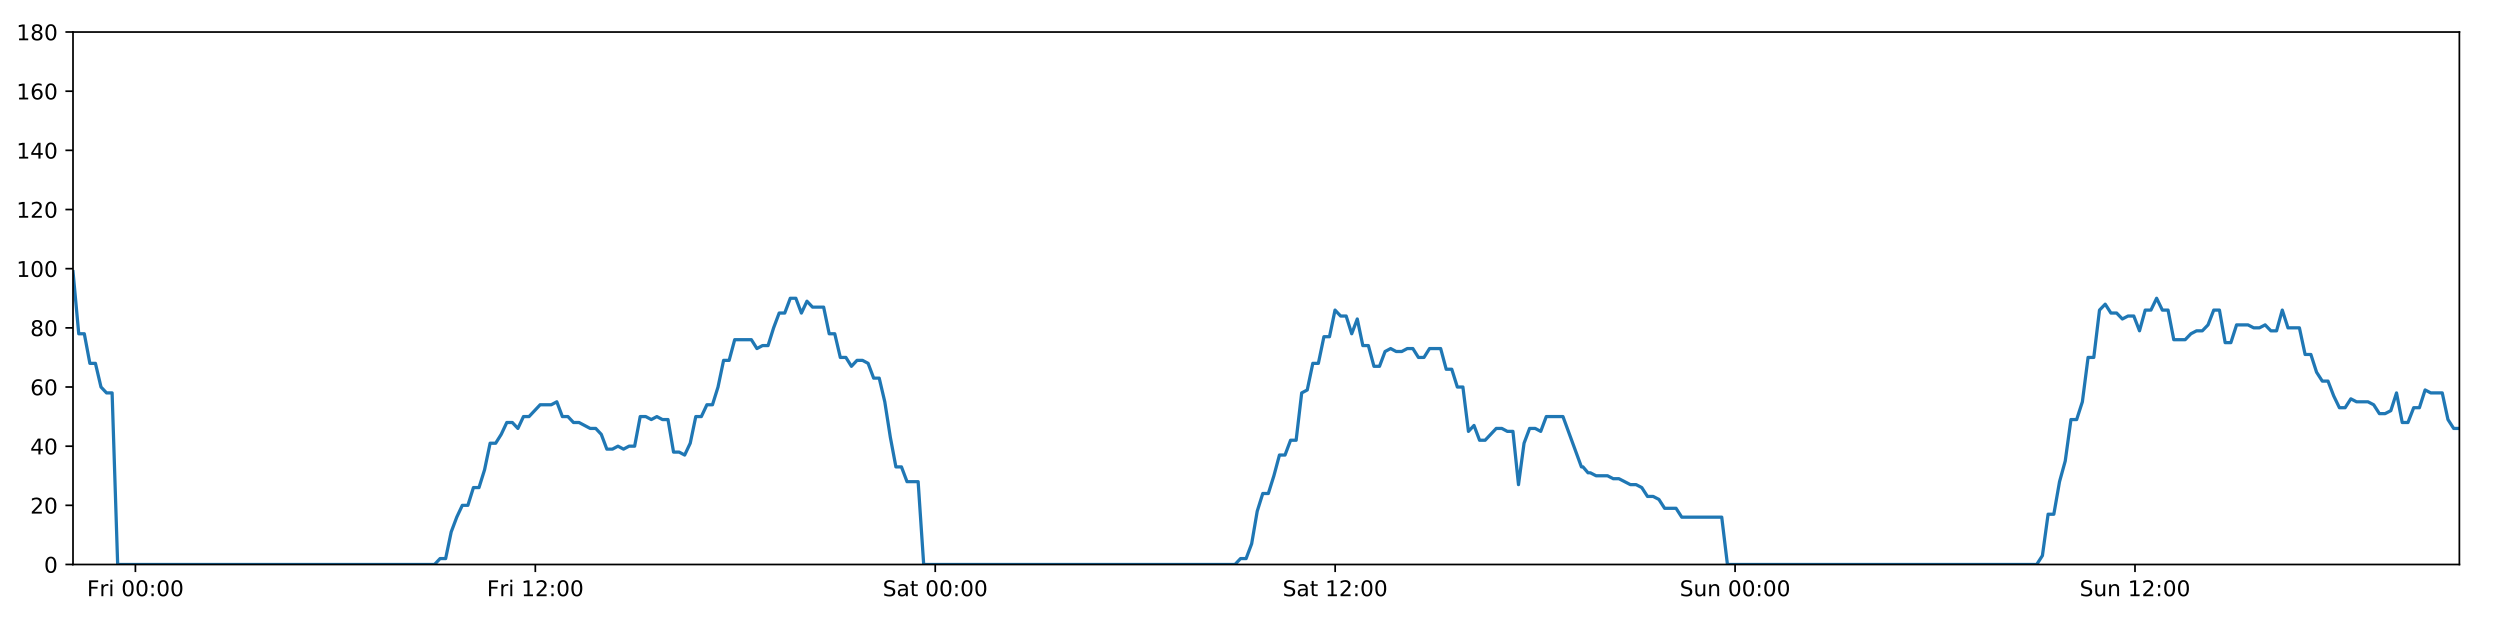
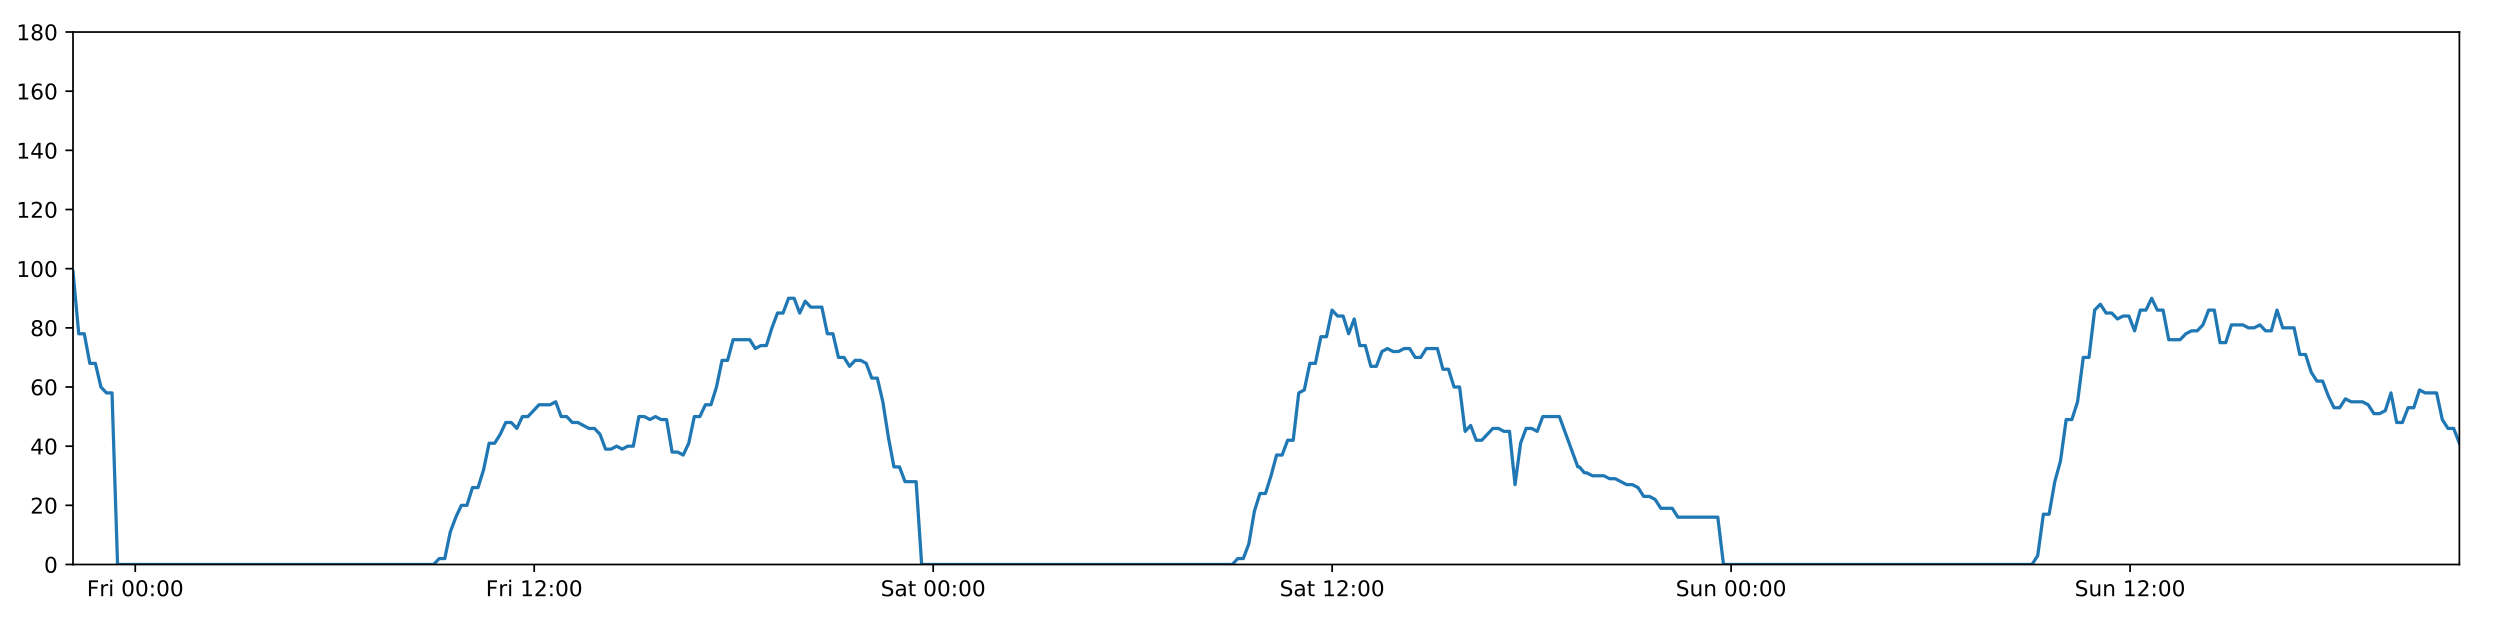
<svg xmlns="http://www.w3.org/2000/svg" xmlns:xlink="http://www.w3.org/1999/xlink" height="288pt" version="1.1" viewBox="0 0 1152 288" width="1152pt">
  <defs>
    <style type="text/css">
*{stroke-linecap:butt;stroke-linejoin:round;}
  </style>
  </defs>
  <g id="figure_1">
    <g id="patch_1">
      <path d="M 0 288  L 1152 288  L 1152 0  L 0 0  z " style="fill:#ffffff;" />
    </g>
    <g id="axes_1">
      <g id="patch_2">
        <path d="M 33.64 260.12  L 1133.28 260.12  L 1133.28 14.76  L 33.64 14.76  z " style="fill:#ffffff;" />
      </g>
      <g id="matplotlib.axis_1">
        <g id="xtick_1">
          <g id="line2d_1">
            <defs>
-               <path d="M 0 0  L 0 3.5  " id="m5c9dcab876" style="stroke:#000000;stroke-width:0.8;" />
-             </defs>
-             <g>
-               <use style="stroke:#000000;stroke-width:0.8;" x="62.393" xlink:href="#m5c9dcab876" y="260.12" />
+               <path d="M 0 0  L 0 3.5  " id="m31ad373a56" style="stroke:#000000;stroke-width:0.8;" />
+             </defs>
+             <g>
+               <use style="stroke:#000000;stroke-width:0.8;" x="62.324" xlink:href="#m31ad373a56" y="260.12" />
            </g>
          </g>
          <g id="text_1">
            <defs>
              <path d="M 9.812 72.906  L 51.703 72.906  L 51.703 64.594  L 19.672 64.594  L 19.672 43.109  L 48.578 43.109  L 48.578 34.812  L 19.672 34.812  L 19.672 0  L 9.812 0  z " id="DejaVuSans-70" />
              <path d="M 41.109 46.297  Q 39.594 47.172 37.812 47.578  Q 36.031 48 33.891 48  Q 26.266 48 22.188 43.047  Q 18.109 38.094 18.109 28.812  L 18.109 0  L 9.078 0  L 9.078 54.688  L 18.109 54.688  L 18.109 46.188  Q 20.953 51.172 25.484 53.578  Q 30.031 56 36.531 56  Q 37.453 56 38.578 55.875  Q 39.703 55.766 41.062 55.516  z " id="DejaVuSans-114" />
              <path d="M 9.422 54.688  L 18.406 54.688  L 18.406 0  L 9.422 0  z M 9.422 75.984  L 18.406 75.984  L 18.406 64.594  L 9.422 64.594  z " id="DejaVuSans-105" />
              <path id="DejaVuSans-32" />
              <path d="M 31.781 66.406  Q 24.172 66.406 20.328 58.906  Q 16.5 51.422 16.5 36.375  Q 16.5 21.391 20.328 13.891  Q 24.172 6.391 31.781 6.391  Q 39.453 6.391 43.281 13.891  Q 47.125 21.391 47.125 36.375  Q 47.125 51.422 43.281 58.906  Q 39.453 66.406 31.781 66.406  z M 31.781 74.219  Q 44.047 74.219 50.516 64.516  Q 56.984 54.828 56.984 36.375  Q 56.984 17.969 50.516 8.266  Q 44.047 -1.422 31.781 -1.422  Q 19.531 -1.422 13.062 8.266  Q 6.594 17.969 6.594 36.375  Q 6.594 54.828 13.062 64.516  Q 19.531 74.219 31.781 74.219  z " id="DejaVuSans-48" />
              <path d="M 11.719 12.406  L 22.016 12.406  L 22.016 0  L 11.719 0  z M 11.719 51.703  L 22.016 51.703  L 22.016 39.312  L 11.719 39.312  z " id="DejaVuSans-58" />
            </defs>
-             <g transform="translate(40.07923 274.7184)scale(0.1 -0.1)">
+             <g transform="translate(40.01061 274.7184)scale(0.1 -0.1)">
              <use xlink:href="#DejaVuSans-70" />
              <use x="57.41" xlink:href="#DejaVuSans-114" />
              <use x="98.523" xlink:href="#DejaVuSans-105" />
              <use x="126.307" xlink:href="#DejaVuSans-32" />
              <use x="158.094" xlink:href="#DejaVuSans-48" />
              <use x="221.717" xlink:href="#DejaVuSans-48" />
              <use x="285.34" xlink:href="#DejaVuSans-58" />
              <use x="319.031" xlink:href="#DejaVuSans-48" />
              <use x="382.654" xlink:href="#DejaVuSans-48" />
            </g>
          </g>
        </g>
        <g id="xtick_2">
          <g id="line2d_2">
            <g>
-               <use style="stroke:#000000;stroke-width:0.8;" x="246.675" xlink:href="#m5c9dcab876" y="260.12" />
+               <use style="stroke:#000000;stroke-width:0.8;" x="246.167" xlink:href="#m31ad373a56" y="260.12" />
            </g>
          </g>
          <g id="text_2">
            <defs>
              <path d="M 12.406 8.297  L 28.516 8.297  L 28.516 63.922  L 10.984 60.406  L 10.984 69.391  L 28.422 72.906  L 38.281 72.906  L 38.281 8.297  L 54.391 8.297  L 54.391 0  L 12.406 0  z " id="DejaVuSans-49" />
              <path d="M 19.188 8.297  L 53.609 8.297  L 53.609 0  L 7.328 0  L 7.328 8.297  Q 12.938 14.109 22.625 23.891  Q 32.328 33.688 34.812 36.531  Q 39.547 41.844 41.422 45.531  Q 43.312 49.219 43.312 52.781  Q 43.312 58.594 39.234 62.25  Q 35.156 65.922 28.609 65.922  Q 23.969 65.922 18.812 64.312  Q 13.672 62.703 7.812 59.422  L 7.812 69.391  Q 13.766 71.781 18.938 73  Q 24.125 74.219 28.422 74.219  Q 39.75 74.219 46.484 68.547  Q 53.219 62.891 53.219 53.422  Q 53.219 48.922 51.531 44.891  Q 49.859 40.875 45.406 35.406  Q 44.188 33.984 37.641 27.219  Q 31.109 20.453 19.188 8.297  z " id="DejaVuSans-50" />
            </defs>
-             <g transform="translate(224.362 274.7184)scale(0.1 -0.1)">
+             <g transform="translate(223.8536 274.7184)scale(0.1 -0.1)">
              <use xlink:href="#DejaVuSans-70" />
              <use x="57.41" xlink:href="#DejaVuSans-114" />
              <use x="98.523" xlink:href="#DejaVuSans-105" />
              <use x="126.307" xlink:href="#DejaVuSans-32" />
              <use x="158.094" xlink:href="#DejaVuSans-49" />
              <use x="221.717" xlink:href="#DejaVuSans-50" />
              <use x="285.34" xlink:href="#DejaVuSans-58" />
              <use x="319.031" xlink:href="#DejaVuSans-48" />
              <use x="382.654" xlink:href="#DejaVuSans-48" />
            </g>
          </g>
        </g>
        <g id="xtick_3">
          <g id="line2d_3">
            <g>
-               <use style="stroke:#000000;stroke-width:0.8;" x="430.958" xlink:href="#m5c9dcab876" y="260.12" />
+               <use style="stroke:#000000;stroke-width:0.8;" x="430.01" xlink:href="#m31ad373a56" y="260.12" />
            </g>
          </g>
          <g id="text_3">
            <defs>
              <path d="M 53.516 70.516  L 53.516 60.891  Q 47.906 63.578 42.922 64.891  Q 37.938 66.219 33.297 66.219  Q 25.25 66.219 20.875 63.094  Q 16.5 59.969 16.5 54.203  Q 16.5 49.359 19.406 46.891  Q 22.312 44.438 30.422 42.922  L 36.375 41.703  Q 47.406 39.594 52.656 34.297  Q 57.906 29 57.906 20.125  Q 57.906 9.516 50.797 4.047  Q 43.703 -1.422 29.984 -1.422  Q 24.812 -1.422 18.969 -0.25  Q 13.141 0.922 6.891 3.219  L 6.891 13.375  Q 12.891 10.016 18.656 8.297  Q 24.422 6.594 29.984 6.594  Q 38.422 6.594 43.016 9.906  Q 47.609 13.234 47.609 19.391  Q 47.609 24.75 44.312 27.781  Q 41.016 30.812 33.5 32.328  L 27.484 33.5  Q 16.453 35.688 11.516 40.375  Q 6.594 45.062 6.594 53.422  Q 6.594 63.094 13.406 68.656  Q 20.219 74.219 32.172 74.219  Q 37.312 74.219 42.625 73.281  Q 47.953 72.359 53.516 70.516  z " id="DejaVuSans-83" />
              <path d="M 34.281 27.484  Q 23.391 27.484 19.188 25  Q 14.984 22.516 14.984 16.5  Q 14.984 11.719 18.141 8.906  Q 21.297 6.109 26.703 6.109  Q 34.188 6.109 38.703 11.406  Q 43.219 16.703 43.219 25.484  L 43.219 27.484  z M 52.203 31.203  L 52.203 0  L 43.219 0  L 43.219 8.297  Q 40.141 3.328 35.547 0.953  Q 30.953 -1.422 24.312 -1.422  Q 15.922 -1.422 10.953 3.297  Q 6 8.016 6 15.922  Q 6 25.141 12.172 29.828  Q 18.359 34.516 30.609 34.516  L 43.219 34.516  L 43.219 35.406  Q 43.219 41.609 39.141 45  Q 35.062 48.391 27.688 48.391  Q 23 48.391 18.547 47.266  Q 14.109 46.141 10.016 43.891  L 10.016 52.203  Q 14.938 54.109 19.578 55.047  Q 24.219 56 28.609 56  Q 40.484 56 46.344 49.844  Q 52.203 43.703 52.203 31.203  z " id="DejaVuSans-97" />
              <path d="M 18.312 70.219  L 18.312 54.688  L 36.812 54.688  L 36.812 47.703  L 18.312 47.703  L 18.312 18.016  Q 18.312 11.328 20.141 9.422  Q 21.969 7.516 27.594 7.516  L 36.812 7.516  L 36.812 0  L 27.594 0  Q 17.188 0 13.234 3.875  Q 9.281 7.766 9.281 18.016  L 9.281 47.703  L 2.688 47.703  L 2.688 54.688  L 9.281 54.688  L 9.281 70.219  z " id="DejaVuSans-116" />
            </defs>
-             <g transform="translate(406.7612 274.7184)scale(0.1 -0.1)">
+             <g transform="translate(405.813 274.7184)scale(0.1 -0.1)">
              <use xlink:href="#DejaVuSans-83" />
              <use x="63.477" xlink:href="#DejaVuSans-97" />
              <use x="124.756" xlink:href="#DejaVuSans-116" />
              <use x="163.965" xlink:href="#DejaVuSans-32" />
              <use x="195.752" xlink:href="#DejaVuSans-48" />
              <use x="259.375" xlink:href="#DejaVuSans-48" />
              <use x="322.998" xlink:href="#DejaVuSans-58" />
              <use x="356.689" xlink:href="#DejaVuSans-48" />
              <use x="420.312" xlink:href="#DejaVuSans-48" />
            </g>
          </g>
        </g>
        <g id="xtick_4">
          <g id="line2d_4">
            <g>
-               <use style="stroke:#000000;stroke-width:0.8;" x="615.241" xlink:href="#m5c9dcab876" y="260.12" />
+               <use style="stroke:#000000;stroke-width:0.8;" x="613.853" xlink:href="#m31ad373a56" y="260.12" />
            </g>
          </g>
          <g id="text_4">
-             <g transform="translate(591.044 274.7184)scale(0.1 -0.1)">
+             <g transform="translate(589.656 274.7184)scale(0.1 -0.1)">
              <use xlink:href="#DejaVuSans-83" />
              <use x="63.477" xlink:href="#DejaVuSans-97" />
              <use x="124.756" xlink:href="#DejaVuSans-116" />
              <use x="163.965" xlink:href="#DejaVuSans-32" />
              <use x="195.752" xlink:href="#DejaVuSans-49" />
              <use x="259.375" xlink:href="#DejaVuSans-50" />
              <use x="322.998" xlink:href="#DejaVuSans-58" />
              <use x="356.689" xlink:href="#DejaVuSans-48" />
              <use x="420.312" xlink:href="#DejaVuSans-48" />
            </g>
          </g>
        </g>
        <g id="xtick_5">
          <g id="line2d_5">
            <g>
-               <use style="stroke:#000000;stroke-width:0.8;" x="799.524" xlink:href="#m5c9dcab876" y="260.12" />
+               <use style="stroke:#000000;stroke-width:0.8;" x="797.696" xlink:href="#m31ad373a56" y="260.12" />
            </g>
          </g>
          <g id="text_5">
            <defs>
              <path d="M 8.5 21.578  L 8.5 54.688  L 17.484 54.688  L 17.484 21.922  Q 17.484 14.156 20.5 10.266  Q 23.531 6.391 29.594 6.391  Q 36.859 6.391 41.078 11.031  Q 45.312 15.672 45.312 23.688  L 45.312 54.688  L 54.297 54.688  L 54.297 0  L 45.312 0  L 45.312 8.406  Q 42.047 3.422 37.719 1  Q 33.406 -1.422 27.688 -1.422  Q 18.266 -1.422 13.375 4.438  Q 8.5 10.297 8.5 21.578  z M 31.109 56  z " id="DejaVuSans-117" />
              <path d="M 54.891 33.016  L 54.891 0  L 45.906 0  L 45.906 32.719  Q 45.906 40.484 42.875 44.328  Q 39.844 48.188 33.797 48.188  Q 26.516 48.188 22.312 43.547  Q 18.109 38.922 18.109 30.906  L 18.109 0  L 9.078 0  L 9.078 54.688  L 18.109 54.688  L 18.109 46.188  Q 21.344 51.125 25.703 53.562  Q 30.078 56 35.797 56  Q 45.219 56 50.047 50.172  Q 54.891 44.344 54.891 33.016  z " id="DejaVuSans-110" />
            </defs>
-             <g transform="translate(774.0135 274.7184)scale(0.1 -0.1)">
+             <g transform="translate(772.1857 274.7184)scale(0.1 -0.1)">
              <use xlink:href="#DejaVuSans-83" />
              <use x="63.477" xlink:href="#DejaVuSans-117" />
              <use x="126.855" xlink:href="#DejaVuSans-110" />
              <use x="190.234" xlink:href="#DejaVuSans-32" />
              <use x="222.021" xlink:href="#DejaVuSans-48" />
              <use x="285.645" xlink:href="#DejaVuSans-48" />
              <use x="349.268" xlink:href="#DejaVuSans-58" />
              <use x="382.959" xlink:href="#DejaVuSans-48" />
              <use x="446.582" xlink:href="#DejaVuSans-48" />
            </g>
          </g>
        </g>
        <g id="xtick_6">
          <g id="line2d_6">
            <g>
-               <use style="stroke:#000000;stroke-width:0.8;" x="983.806" xlink:href="#m5c9dcab876" y="260.12" />
+               <use style="stroke:#000000;stroke-width:0.8;" x="981.539" xlink:href="#m31ad373a56" y="260.12" />
            </g>
          </g>
          <g id="text_6">
-             <g transform="translate(958.2963 274.7184)scale(0.1 -0.1)">
+             <g transform="translate(956.0287 274.7184)scale(0.1 -0.1)">
              <use xlink:href="#DejaVuSans-83" />
              <use x="63.477" xlink:href="#DejaVuSans-117" />
              <use x="126.855" xlink:href="#DejaVuSans-110" />
              <use x="190.234" xlink:href="#DejaVuSans-32" />
              <use x="222.021" xlink:href="#DejaVuSans-49" />
              <use x="285.645" xlink:href="#DejaVuSans-50" />
              <use x="349.268" xlink:href="#DejaVuSans-58" />
              <use x="382.959" xlink:href="#DejaVuSans-48" />
              <use x="446.582" xlink:href="#DejaVuSans-48" />
            </g>
          </g>
        </g>
      </g>
      <g id="matplotlib.axis_2">
        <g id="ytick_1">
          <g id="line2d_7">
            <defs>
-               <path d="M 0 0  L -3.5 0  " id="mf068b3dd6d" style="stroke:#000000;stroke-width:0.8;" />
-             </defs>
-             <g>
-               <use style="stroke:#000000;stroke-width:0.8;" x="33.64" xlink:href="#mf068b3dd6d" y="260.12" />
+               <path d="M 0 0  L -3.5 0  " id="ma6c065cff9" style="stroke:#000000;stroke-width:0.8;" />
+             </defs>
+             <g>
+               <use style="stroke:#000000;stroke-width:0.8;" x="33.64" xlink:href="#ma6c065cff9" y="260.12" />
            </g>
          </g>
          <g id="text_7">
            <g transform="translate(20.2775 263.9192)scale(0.1 -0.1)">
              <use xlink:href="#DejaVuSans-48" />
            </g>
          </g>
        </g>
        <g id="ytick_2">
          <g id="line2d_8">
            <g>
-               <use style="stroke:#000000;stroke-width:0.8;" x="33.64" xlink:href="#mf068b3dd6d" y="232.858" />
+               <use style="stroke:#000000;stroke-width:0.8;" x="33.64" xlink:href="#ma6c065cff9" y="232.858" />
            </g>
          </g>
          <g id="text_8">
            <g transform="translate(13.915 236.657)scale(0.1 -0.1)">
              <use xlink:href="#DejaVuSans-50" />
              <use x="63.623" xlink:href="#DejaVuSans-48" />
            </g>
          </g>
        </g>
        <g id="ytick_3">
          <g id="line2d_9">
            <g>
-               <use style="stroke:#000000;stroke-width:0.8;" x="33.64" xlink:href="#mf068b3dd6d" y="205.596" />
+               <use style="stroke:#000000;stroke-width:0.8;" x="33.64" xlink:href="#ma6c065cff9" y="205.596" />
            </g>
          </g>
          <g id="text_9">
            <defs>
              <path d="M 37.797 64.312  L 12.891 25.391  L 37.797 25.391  z M 35.203 72.906  L 47.609 72.906  L 47.609 25.391  L 58.016 25.391  L 58.016 17.188  L 47.609 17.188  L 47.609 0  L 37.797 0  L 37.797 17.188  L 4.891 17.188  L 4.891 26.703  z " id="DejaVuSans-52" />
            </defs>
            <g transform="translate(13.915 209.3948)scale(0.1 -0.1)">
              <use xlink:href="#DejaVuSans-52" />
              <use x="63.623" xlink:href="#DejaVuSans-48" />
            </g>
          </g>
        </g>
        <g id="ytick_4">
          <g id="line2d_10">
            <g>
-               <use style="stroke:#000000;stroke-width:0.8;" x="33.64" xlink:href="#mf068b3dd6d" y="178.333" />
+               <use style="stroke:#000000;stroke-width:0.8;" x="33.64" xlink:href="#ma6c065cff9" y="178.333" />
            </g>
          </g>
          <g id="text_10">
            <defs>
              <path d="M 33.016 40.375  Q 26.375 40.375 22.484 35.828  Q 18.609 31.297 18.609 23.391  Q 18.609 15.531 22.484 10.953  Q 26.375 6.391 33.016 6.391  Q 39.656 6.391 43.531 10.953  Q 47.406 15.531 47.406 23.391  Q 47.406 31.297 43.531 35.828  Q 39.656 40.375 33.016 40.375  z M 52.594 71.297  L 52.594 62.312  Q 48.875 64.062 45.094 64.984  Q 41.312 65.922 37.594 65.922  Q 27.828 65.922 22.672 59.328  Q 17.531 52.734 16.797 39.406  Q 19.672 43.656 24.016 45.922  Q 28.375 48.188 33.594 48.188  Q 44.578 48.188 50.953 41.516  Q 57.328 34.859 57.328 23.391  Q 57.328 12.156 50.688 5.359  Q 44.047 -1.422 33.016 -1.422  Q 20.359 -1.422 13.672 8.266  Q 6.984 17.969 6.984 36.375  Q 6.984 53.656 15.188 63.938  Q 23.391 74.219 37.203 74.219  Q 40.922 74.219 44.703 73.484  Q 48.484 72.75 52.594 71.297  z " id="DejaVuSans-54" />
            </defs>
            <g transform="translate(13.915 182.1326)scale(0.1 -0.1)">
              <use xlink:href="#DejaVuSans-54" />
              <use x="63.623" xlink:href="#DejaVuSans-48" />
            </g>
          </g>
        </g>
        <g id="ytick_5">
          <g id="line2d_11">
            <g>
-               <use style="stroke:#000000;stroke-width:0.8;" x="33.64" xlink:href="#mf068b3dd6d" y="151.071" />
+               <use style="stroke:#000000;stroke-width:0.8;" x="33.64" xlink:href="#ma6c065cff9" y="151.071" />
            </g>
          </g>
          <g id="text_11">
            <defs>
              <path d="M 31.781 34.625  Q 24.75 34.625 20.719 30.859  Q 16.703 27.094 16.703 20.516  Q 16.703 13.922 20.719 10.156  Q 24.75 6.391 31.781 6.391  Q 38.812 6.391 42.859 10.172  Q 46.922 13.969 46.922 20.516  Q 46.922 27.094 42.891 30.859  Q 38.875 34.625 31.781 34.625  z M 21.922 38.812  Q 15.578 40.375 12.031 44.719  Q 8.5 49.078 8.5 55.328  Q 8.5 64.062 14.719 69.141  Q 20.953 74.219 31.781 74.219  Q 42.672 74.219 48.875 69.141  Q 55.078 64.062 55.078 55.328  Q 55.078 49.078 51.531 44.719  Q 48 40.375 41.703 38.812  Q 48.828 37.156 52.797 32.312  Q 56.781 27.484 56.781 20.516  Q 56.781 9.906 50.312 4.234  Q 43.844 -1.422 31.781 -1.422  Q 19.734 -1.422 13.25 4.234  Q 6.781 9.906 6.781 20.516  Q 6.781 27.484 10.781 32.312  Q 14.797 37.156 21.922 38.812  z M 18.312 54.391  Q 18.312 48.734 21.844 45.562  Q 25.391 42.391 31.781 42.391  Q 38.141 42.391 41.719 45.562  Q 45.312 48.734 45.312 54.391  Q 45.312 60.062 41.719 63.234  Q 38.141 66.406 31.781 66.406  Q 25.391 66.406 21.844 63.234  Q 18.312 60.062 18.312 54.391  z " id="DejaVuSans-56" />
            </defs>
            <g transform="translate(13.915 154.8703)scale(0.1 -0.1)">
              <use xlink:href="#DejaVuSans-56" />
              <use x="63.623" xlink:href="#DejaVuSans-48" />
            </g>
          </g>
        </g>
        <g id="ytick_6">
          <g id="line2d_12">
            <g>
-               <use style="stroke:#000000;stroke-width:0.8;" x="33.64" xlink:href="#mf068b3dd6d" y="123.809" />
+               <use style="stroke:#000000;stroke-width:0.8;" x="33.64" xlink:href="#ma6c065cff9" y="123.809" />
            </g>
          </g>
          <g id="text_12">
            <g transform="translate(7.5525 127.6081)scale(0.1 -0.1)">
              <use xlink:href="#DejaVuSans-49" />
              <use x="63.623" xlink:href="#DejaVuSans-48" />
              <use x="127.246" xlink:href="#DejaVuSans-48" />
            </g>
          </g>
        </g>
        <g id="ytick_7">
          <g id="line2d_13">
            <g>
-               <use style="stroke:#000000;stroke-width:0.8;" x="33.64" xlink:href="#mf068b3dd6d" y="96.547" />
+               <use style="stroke:#000000;stroke-width:0.8;" x="33.64" xlink:href="#ma6c065cff9" y="96.547" />
            </g>
          </g>
          <g id="text_13">
            <g transform="translate(7.5525 100.3459)scale(0.1 -0.1)">
              <use xlink:href="#DejaVuSans-49" />
              <use x="63.623" xlink:href="#DejaVuSans-50" />
              <use x="127.246" xlink:href="#DejaVuSans-48" />
            </g>
          </g>
        </g>
        <g id="ytick_8">
          <g id="line2d_14">
            <g>
-               <use style="stroke:#000000;stroke-width:0.8;" x="33.64" xlink:href="#mf068b3dd6d" y="69.284" />
+               <use style="stroke:#000000;stroke-width:0.8;" x="33.64" xlink:href="#ma6c065cff9" y="69.284" />
            </g>
          </g>
          <g id="text_14">
            <g transform="translate(7.5525 73.08366)scale(0.1 -0.1)">
              <use xlink:href="#DejaVuSans-49" />
              <use x="63.623" xlink:href="#DejaVuSans-52" />
              <use x="127.246" xlink:href="#DejaVuSans-48" />
            </g>
          </g>
        </g>
        <g id="ytick_9">
          <g id="line2d_15">
            <g>
-               <use style="stroke:#000000;stroke-width:0.8;" x="33.64" xlink:href="#mf068b3dd6d" y="42.022" />
+               <use style="stroke:#000000;stroke-width:0.8;" x="33.64" xlink:href="#ma6c065cff9" y="42.022" />
            </g>
          </g>
          <g id="text_15">
            <g transform="translate(7.5525 45.82144)scale(0.1 -0.1)">
              <use xlink:href="#DejaVuSans-49" />
              <use x="63.623" xlink:href="#DejaVuSans-54" />
              <use x="127.246" xlink:href="#DejaVuSans-48" />
            </g>
          </g>
        </g>
        <g id="ytick_10">
          <g id="line2d_16">
            <g>
-               <use style="stroke:#000000;stroke-width:0.8;" x="33.64" xlink:href="#mf068b3dd6d" y="14.76" />
+               <use style="stroke:#000000;stroke-width:0.8;" x="33.64" xlink:href="#ma6c065cff9" y="14.76" />
            </g>
          </g>
          <g id="text_16">
            <g transform="translate(7.5525 18.55922)scale(0.1 -0.1)">
              <use xlink:href="#DejaVuSans-49" />
              <use x="63.623" xlink:href="#DejaVuSans-56" />
              <use x="127.246" xlink:href="#DejaVuSans-48" />
            </g>
          </g>
        </g>
      </g>
      <g id="line2d_17">
-         <path clip-path="url(#pfdf5977035)" d="M 33.64 125.172  L 36.287 153.797  L 38.849 153.797  L 41.41 167.428  L 43.972 167.428  L 46.534 178.333  L 49.095 181.06  L 51.657 181.06  L 54.219 260.12  L 200.227 260.12  L 202.788 257.394  L 205.35 257.394  L 207.911 245.126  L 210.472 238.31  L 213.034 232.858  L 215.596 232.858  L 218.157 224.679  L 220.719 224.679  L 223.28 216.5  L 225.842 204.232  L 228.403 204.232  L 230.965 200.143  L 233.526 194.691  L 236.088 194.691  L 238.649 197.417  L 241.211 191.964  L 243.772 191.964  L 248.896 186.512  L 254.019 186.512  L 256.581 185.149  L 259.142 191.964  L 261.703 191.964  L 264.264 194.691  L 266.825 194.691  L 271.948 197.417  L 274.509 197.417  L 277.071 200.143  L 279.633 206.959  L 282.194 206.959  L 284.756 205.596  L 287.318 206.959  L 289.88 205.596  L 292.441 205.596  L 295.003 191.964  L 297.563 191.964  L 300.125 193.328  L 302.687 191.964  L 305.248 193.328  L 307.81 193.328  L 310.371 208.322  L 312.933 208.322  L 315.495 209.685  L 318.056 204.232  L 320.618 191.964  L 323.18 191.964  L 325.741 186.512  L 328.303 186.512  L 330.864 178.333  L 333.426 166.065  L 335.987 166.065  L 338.548 156.524  L 346.232 156.524  L 348.794 160.613  L 351.356 159.25  L 353.917 159.25  L 356.479 151.071  L 359.041 144.256  L 361.602 144.256  L 364.163 137.44  L 366.725 137.44  L 369.286 144.256  L 371.847 138.803  L 374.409 141.529  L 379.531 141.529  L 382.093 153.797  L 384.654 153.797  L 387.215 164.702  L 389.777 164.702  L 392.338 168.792  L 394.899 166.065  L 397.46 166.065  L 400.022 167.428  L 402.583 174.244  L 405.144 174.244  L 407.706 185.149  L 410.268 201.506  L 412.829 215.137  L 415.391 215.137  L 417.952 221.953  L 423.075 221.953  L 425.636 260.12  L 569.077 260.12  L 571.639 257.394  L 574.201 257.394  L 576.762 250.578  L 579.324 235.584  L 581.885 227.405  L 584.447 227.405  L 587.009 219.227  L 589.57 209.685  L 592.131 209.685  L 594.693 202.869  L 597.255 202.869  L 599.816 181.06  L 602.377 179.696  L 604.939 167.428  L 607.501 167.428  L 610.062 155.16  L 612.623 155.16  L 615.185 142.892  L 617.746 145.619  L 620.307 145.619  L 622.869 153.797  L 625.431 146.982  L 627.993 159.25  L 630.554 159.25  L 633.116 168.792  L 635.677 168.792  L 638.238 161.976  L 640.8 160.613  L 643.362 161.976  L 645.923 161.976  L 648.485 160.613  L 651.047 160.613  L 653.608 164.702  L 656.169 164.702  L 658.731 160.613  L 663.854 160.613  L 666.415 170.155  L 668.976 170.155  L 671.538 178.333  L 674.1 178.333  L 676.661 198.78  L 679.223 196.054  L 681.785 202.869  L 684.346 202.869  L 689.469 197.417  L 692.031 197.417  L 694.593 198.78  L 697.158 198.78  L 699.72 223.316  L 702.281 204.232  L 704.843 197.417  L 707.405 197.417  L 709.966 198.78  L 712.527 191.964  L 720.212 191.964  L 728.714 215.137  L 729.431 215.137  L 731.759 217.864  L 732.826 217.864  L 735.463 219.227  L 740.739 219.227  L 743.369 220.59  L 746.005 220.59  L 751.273 223.316  L 753.904 223.316  L 756.536 224.679  L 759.166 228.768  L 761.797 228.768  L 764.428 230.132  L 767.058 234.221  L 772.322 234.221  L 774.953 238.31  L 793.371 238.31  L 796.001 260.12  L 938.505 260.12  L 941.139 256.031  L 943.771 236.947  L 946.402 236.947  L 949.033 221.953  L 951.663 212.411  L 954.293 193.328  L 956.923 193.328  L 959.554 185.149  L 962.185 164.702  L 964.818 164.702  L 967.452 142.892  L 970.082 140.166  L 972.719 144.256  L 975.35 144.256  L 977.981 146.982  L 980.61 145.619  L 983.25 145.619  L 985.884 152.434  L 988.515 142.892  L 991.145 142.892  L 993.775 137.44  L 996.406 142.892  L 999.036 142.892  L 1001.672 156.524  L 1006.935 156.524  L 1009.566 153.797  L 1012.196 152.434  L 1014.827 152.434  L 1017.458 149.708  L 1020.088 142.892  L 1022.719 142.892  L 1025.353 157.887  L 1027.984 157.887  L 1030.613 149.708  L 1035.875 149.708  L 1038.509 151.071  L 1041.14 151.071  L 1043.772 149.708  L 1046.403 152.434  L 1049.035 152.434  L 1051.673 142.892  L 1054.304 151.071  L 1059.565 151.071  L 1062.195 163.339  L 1064.847 163.339  L 1067.478 171.518  L 1070.108 175.607  L 1072.738 175.607  L 1075.367 182.423  L 1077.999 187.875  L 1080.635 187.875  L 1083.265 183.786  L 1085.895 185.149  L 1091.158 185.149  L 1093.79 186.512  L 1096.42 190.601  L 1099.053 190.601  L 1101.685 189.238  L 1104.316 181.06  L 1106.949 194.691  L 1109.579 194.691  L 1112.23 187.875  L 1114.861 187.875  L 1117.493 179.696  L 1120.123 181.06  L 1125.39 181.06  L 1128.019 193.328  L 1130.649 197.417  L 1133.28 197.417  L 1133.28 197.417  " style="fill:none;stroke:#1f77b4;stroke-linecap:square;stroke-width:1.5;" />
+         <path clip-path="url(#p63d4faa7e5)" d="M 33.64 125.172  L 36.281 153.797  L 38.837 153.797  L 41.392 167.428  L 43.948 167.428  L 46.503 178.333  L 49.059 181.06  L 51.614 181.06  L 54.17 260.12  L 199.829 260.12  L 202.385 257.394  L 204.94 257.394  L 207.495 245.126  L 210.05 238.31  L 212.606 232.858  L 215.161 232.858  L 217.717 224.679  L 220.272 224.679  L 222.828 216.5  L 225.383 204.232  L 227.939 204.232  L 230.494 200.143  L 233.049 194.691  L 235.605 194.691  L 238.16 197.417  L 240.715 191.964  L 243.271 191.964  L 248.382 186.512  L 253.493 186.512  L 256.049 185.149  L 258.604 191.964  L 261.159 191.964  L 263.714 194.691  L 266.269 194.691  L 271.379 197.417  L 273.935 197.417  L 276.49 200.143  L 279.045 206.959  L 281.601 206.959  L 284.157 205.596  L 286.712 206.959  L 289.268 205.596  L 291.823 205.596  L 294.379 191.964  L 296.934 191.964  L 299.489 193.328  L 302.045 191.964  L 304.6 193.328  L 307.156 193.328  L 309.711 208.322  L 312.267 208.322  L 314.822 209.685  L 317.378 204.232  L 319.933 191.964  L 322.489 191.964  L 325.044 186.512  L 327.599 186.512  L 330.155 178.333  L 332.71 166.065  L 335.265 166.065  L 337.82 156.524  L 345.486 156.524  L 348.042 160.613  L 350.598 159.25  L 353.153 159.25  L 355.709 151.071  L 358.264 144.256  L 360.82 144.256  L 363.374 137.44  L 365.93 137.44  L 368.485 144.256  L 371.04 138.803  L 373.595 141.529  L 378.706 141.529  L 381.261 153.797  L 383.816 153.797  L 386.371 164.702  L 388.927 164.702  L 391.482 168.792  L 394.037 166.065  L 396.592 166.065  L 399.147 167.428  L 401.703 174.244  L 404.258 174.244  L 406.813 185.149  L 409.369 201.506  L 411.924 215.137  L 414.479 215.137  L 417.035 221.953  L 422.145 221.953  L 424.7 260.12  L 567.8 260.12  L 570.355 257.394  L 572.911 257.394  L 575.466 250.578  L 578.021 235.584  L 580.577 227.405  L 583.133 227.405  L 585.688 219.227  L 588.243 209.685  L 590.798 209.685  L 593.354 202.869  L 595.91 202.869  L 598.465 181.06  L 601.02 179.696  L 603.576 167.428  L 606.131 167.428  L 608.686 155.16  L 611.241 155.16  L 613.797 142.892  L 616.352 145.619  L 618.907 145.619  L 621.463 153.797  L 624.019 146.982  L 626.574 159.25  L 629.13 159.25  L 631.685 168.792  L 634.24 168.792  L 636.796 161.976  L 639.351 160.613  L 641.907 161.976  L 644.462 161.976  L 647.018 160.613  L 649.573 160.613  L 652.128 164.702  L 654.684 164.702  L 657.239 160.613  L 662.35 160.613  L 664.905 170.155  L 667.46 170.155  L 670.015 178.333  L 672.571 178.333  L 675.126 198.78  L 677.682 196.054  L 680.238 202.869  L 682.793 202.869  L 687.904 197.417  L 690.459 197.417  L 693.015 198.78  L 695.574 198.78  L 698.13 223.316  L 700.686 204.232  L 703.241 197.417  L 705.797 197.417  L 708.352 198.78  L 710.907 191.964  L 718.573 191.964  L 727.055 215.137  L 727.77 215.137  L 730.092 217.864  L 731.158 217.864  L 733.788 219.227  L 739.051 219.227  L 741.676 220.59  L 744.305 220.59  L 749.56 223.316  L 752.185 223.316  L 754.811 224.679  L 757.435 228.768  L 760.059 228.768  L 762.684 230.132  L 765.308 234.221  L 770.559 234.221  L 773.184 238.31  L 791.558 238.31  L 794.182 260.12  L 936.346 260.12  L 938.973 256.031  L 941.599 236.947  L 944.224 236.947  L 946.848 221.953  L 949.472 212.411  L 952.096 193.328  L 954.72 193.328  L 957.344 185.149  L 959.969 164.702  L 962.596 164.702  L 965.223 142.892  L 967.848 140.166  L 970.478 144.256  L 973.102 144.256  L 975.727 146.982  L 978.35 145.619  L 980.984 145.619  L 983.612 152.434  L 986.236 142.892  L 988.86 142.892  L 991.484 137.44  L 994.108 142.892  L 996.732 142.892  L 999.362 156.524  L 1004.613 156.524  L 1007.237 153.797  L 1009.861 152.434  L 1012.486 152.434  L 1015.11 149.708  L 1017.734 142.892  L 1020.359 142.892  L 1022.986 157.887  L 1025.611 157.887  L 1028.234 149.708  L 1033.483 149.708  L 1036.111 151.071  L 1038.735 151.071  L 1041.361 149.708  L 1043.986 152.434  L 1046.611 152.434  L 1049.243 142.892  L 1051.868 151.071  L 1057.117 151.071  L 1059.741 163.339  L 1062.386 163.339  L 1065.01 171.518  L 1067.634 175.607  L 1070.258 175.607  L 1072.881 182.423  L 1075.506 187.875  L 1078.136 187.875  L 1080.76 183.786  L 1083.384 185.149  L 1088.635 185.149  L 1091.26 186.512  L 1093.884 190.601  L 1096.51 190.601  L 1099.136 189.238  L 1101.76 181.06  L 1104.388 194.691  L 1107.011 194.691  L 1109.656 187.875  L 1112.281 187.875  L 1114.906 179.696  L 1117.53 181.06  L 1122.785 181.06  L 1125.407 193.328  L 1128.031 197.417  L 1130.656 197.417  L 1133.28 204.232  L 1133.28 204.232  " style="fill:none;stroke:#1f77b4;stroke-linecap:square;stroke-width:1.5;" />
      </g>
      <g id="patch_3">
        <path d="M 33.64 260.12  L 33.64 14.76  " style="fill:none;stroke:#000000;stroke-linecap:square;stroke-linejoin:miter;stroke-width:0.8;" />
      </g>
      <g id="patch_4">
        <path d="M 1133.28 260.12  L 1133.28 14.76  " style="fill:none;stroke:#000000;stroke-linecap:square;stroke-linejoin:miter;stroke-width:0.8;" />
      </g>
      <g id="patch_5">
        <path d="M 33.64 260.12  L 1133.28 260.12  " style="fill:none;stroke:#000000;stroke-linecap:square;stroke-linejoin:miter;stroke-width:0.8;" />
      </g>
      <g id="patch_6">
        <path d="M 33.64 14.76  L 1133.28 14.76  " style="fill:none;stroke:#000000;stroke-linecap:square;stroke-linejoin:miter;stroke-width:0.8;" />
      </g>
    </g>
  </g>
  <defs>
-     <clipPath id="pfdf5977035">
+     <clipPath id="p63d4faa7e5">
      <rect height="245.36" width="1099.64" x="33.64" y="14.76" />
    </clipPath>
  </defs>
</svg>
